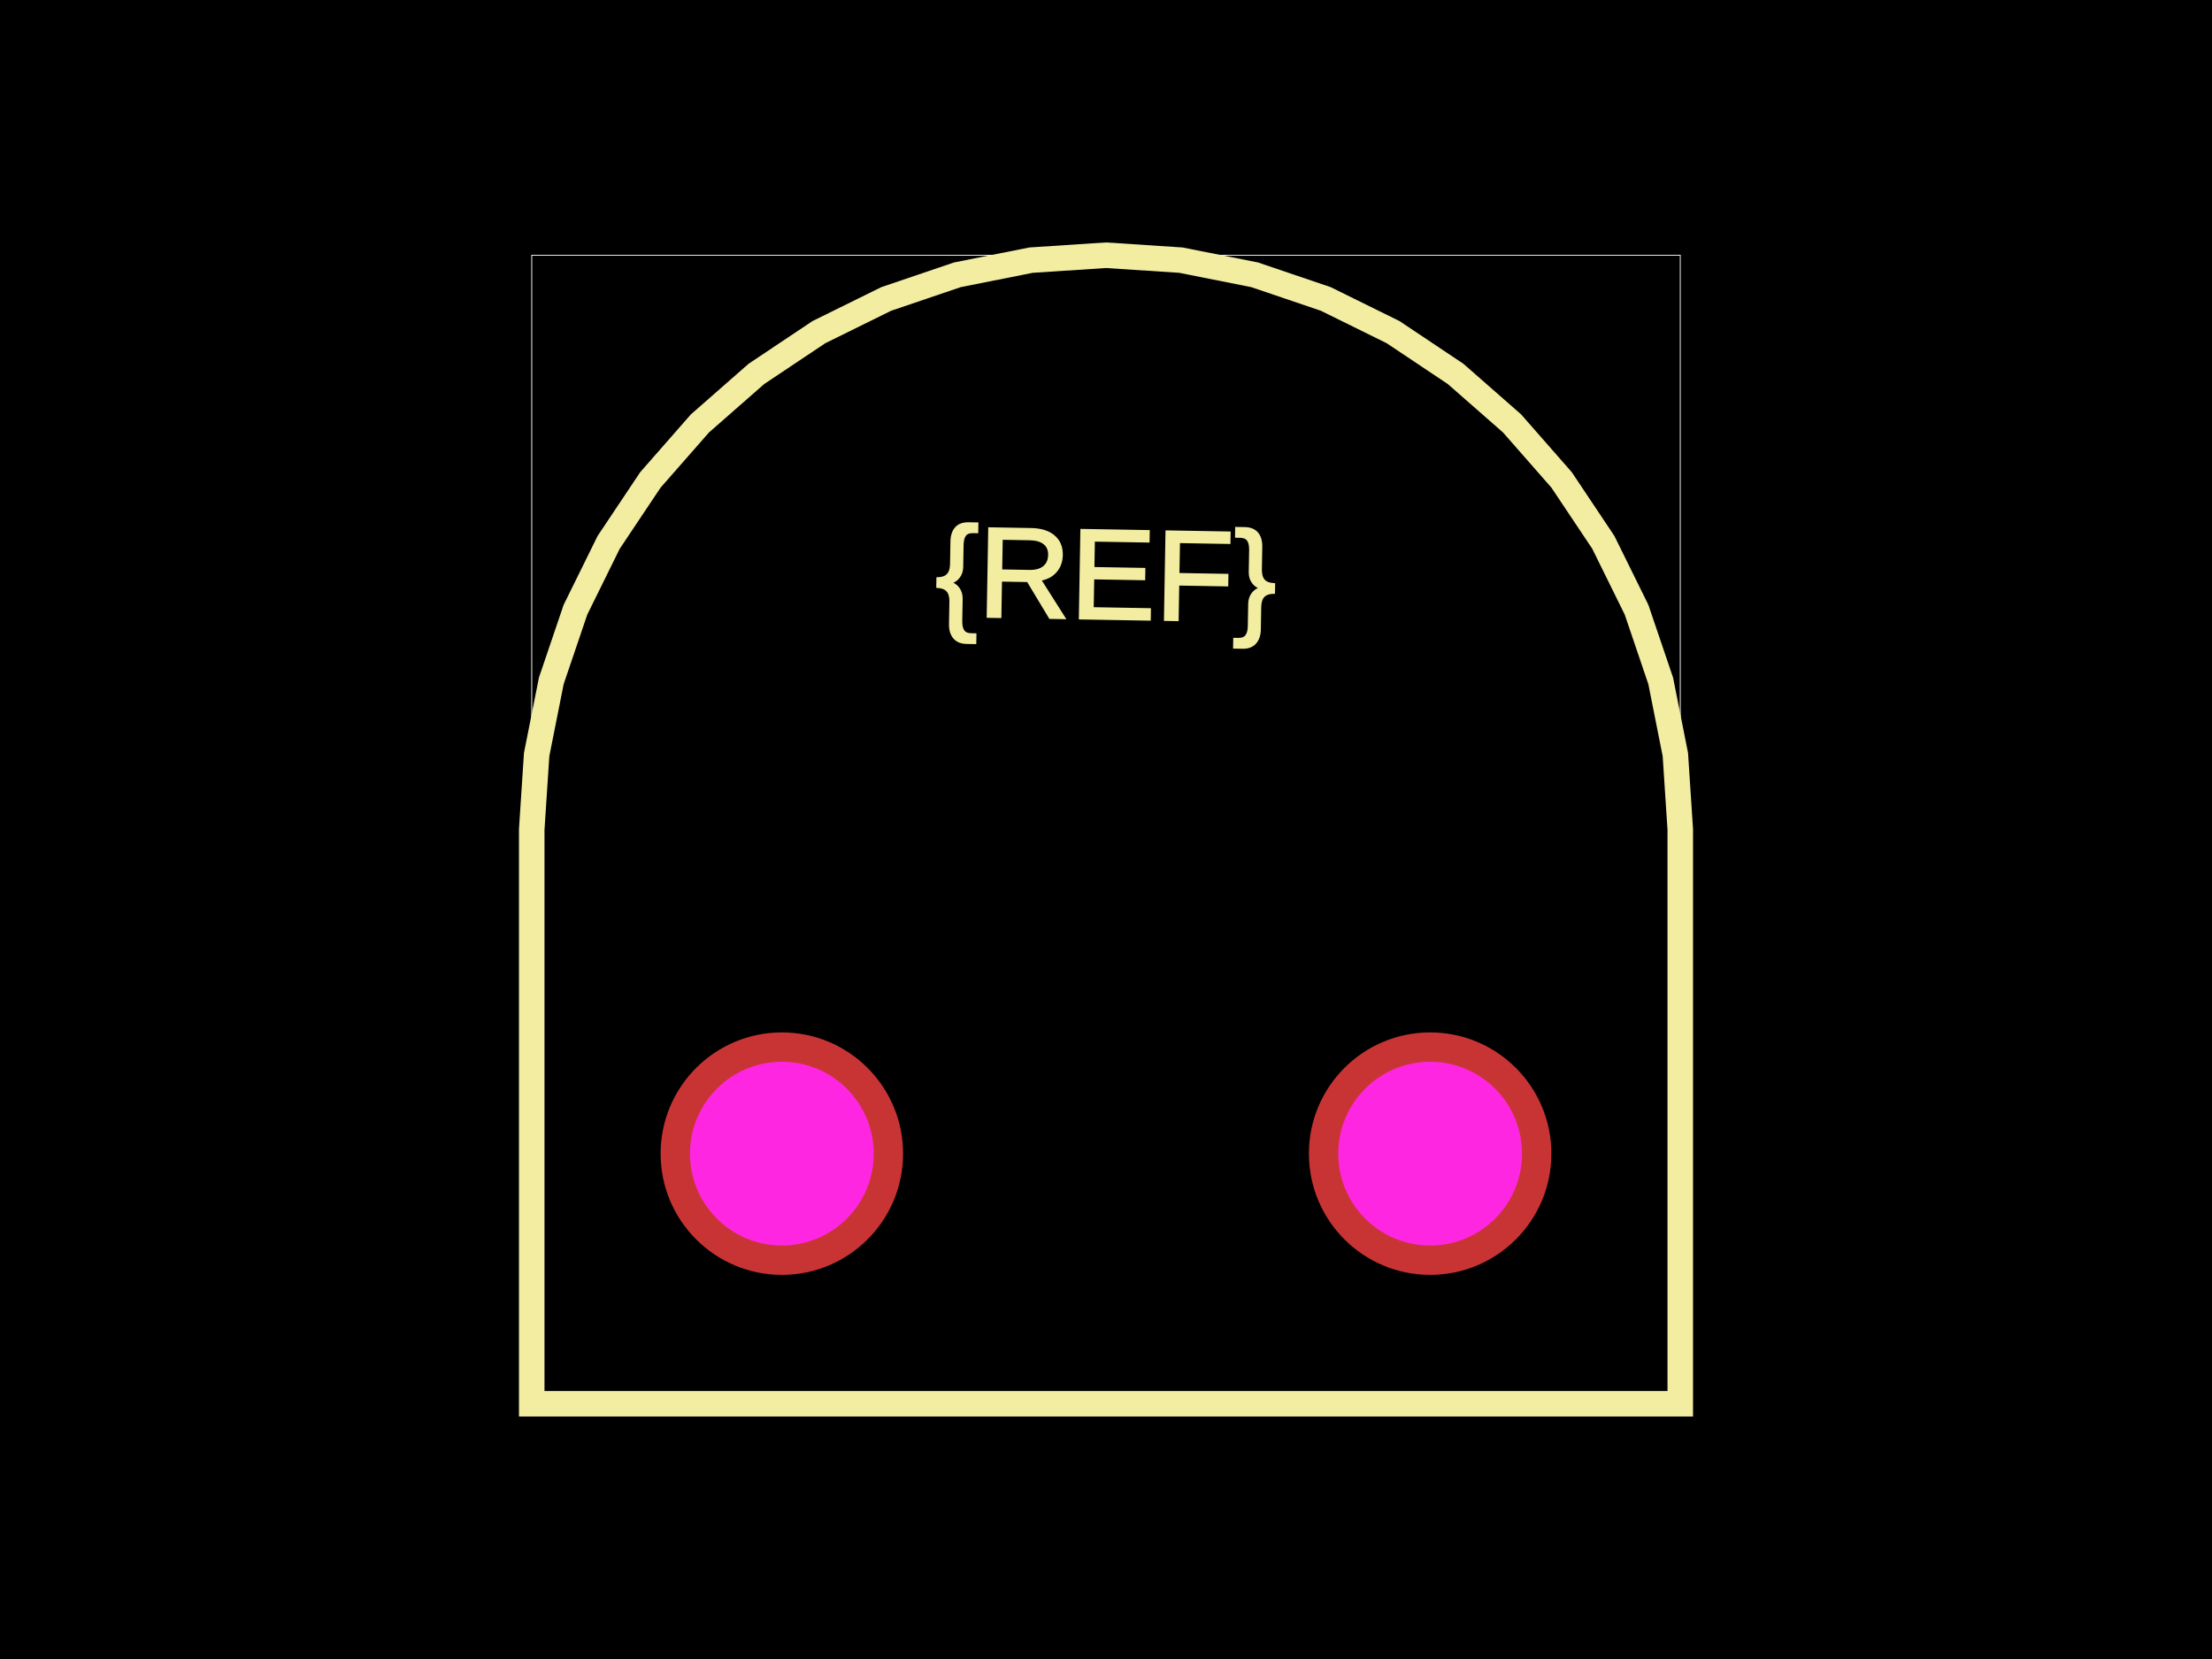
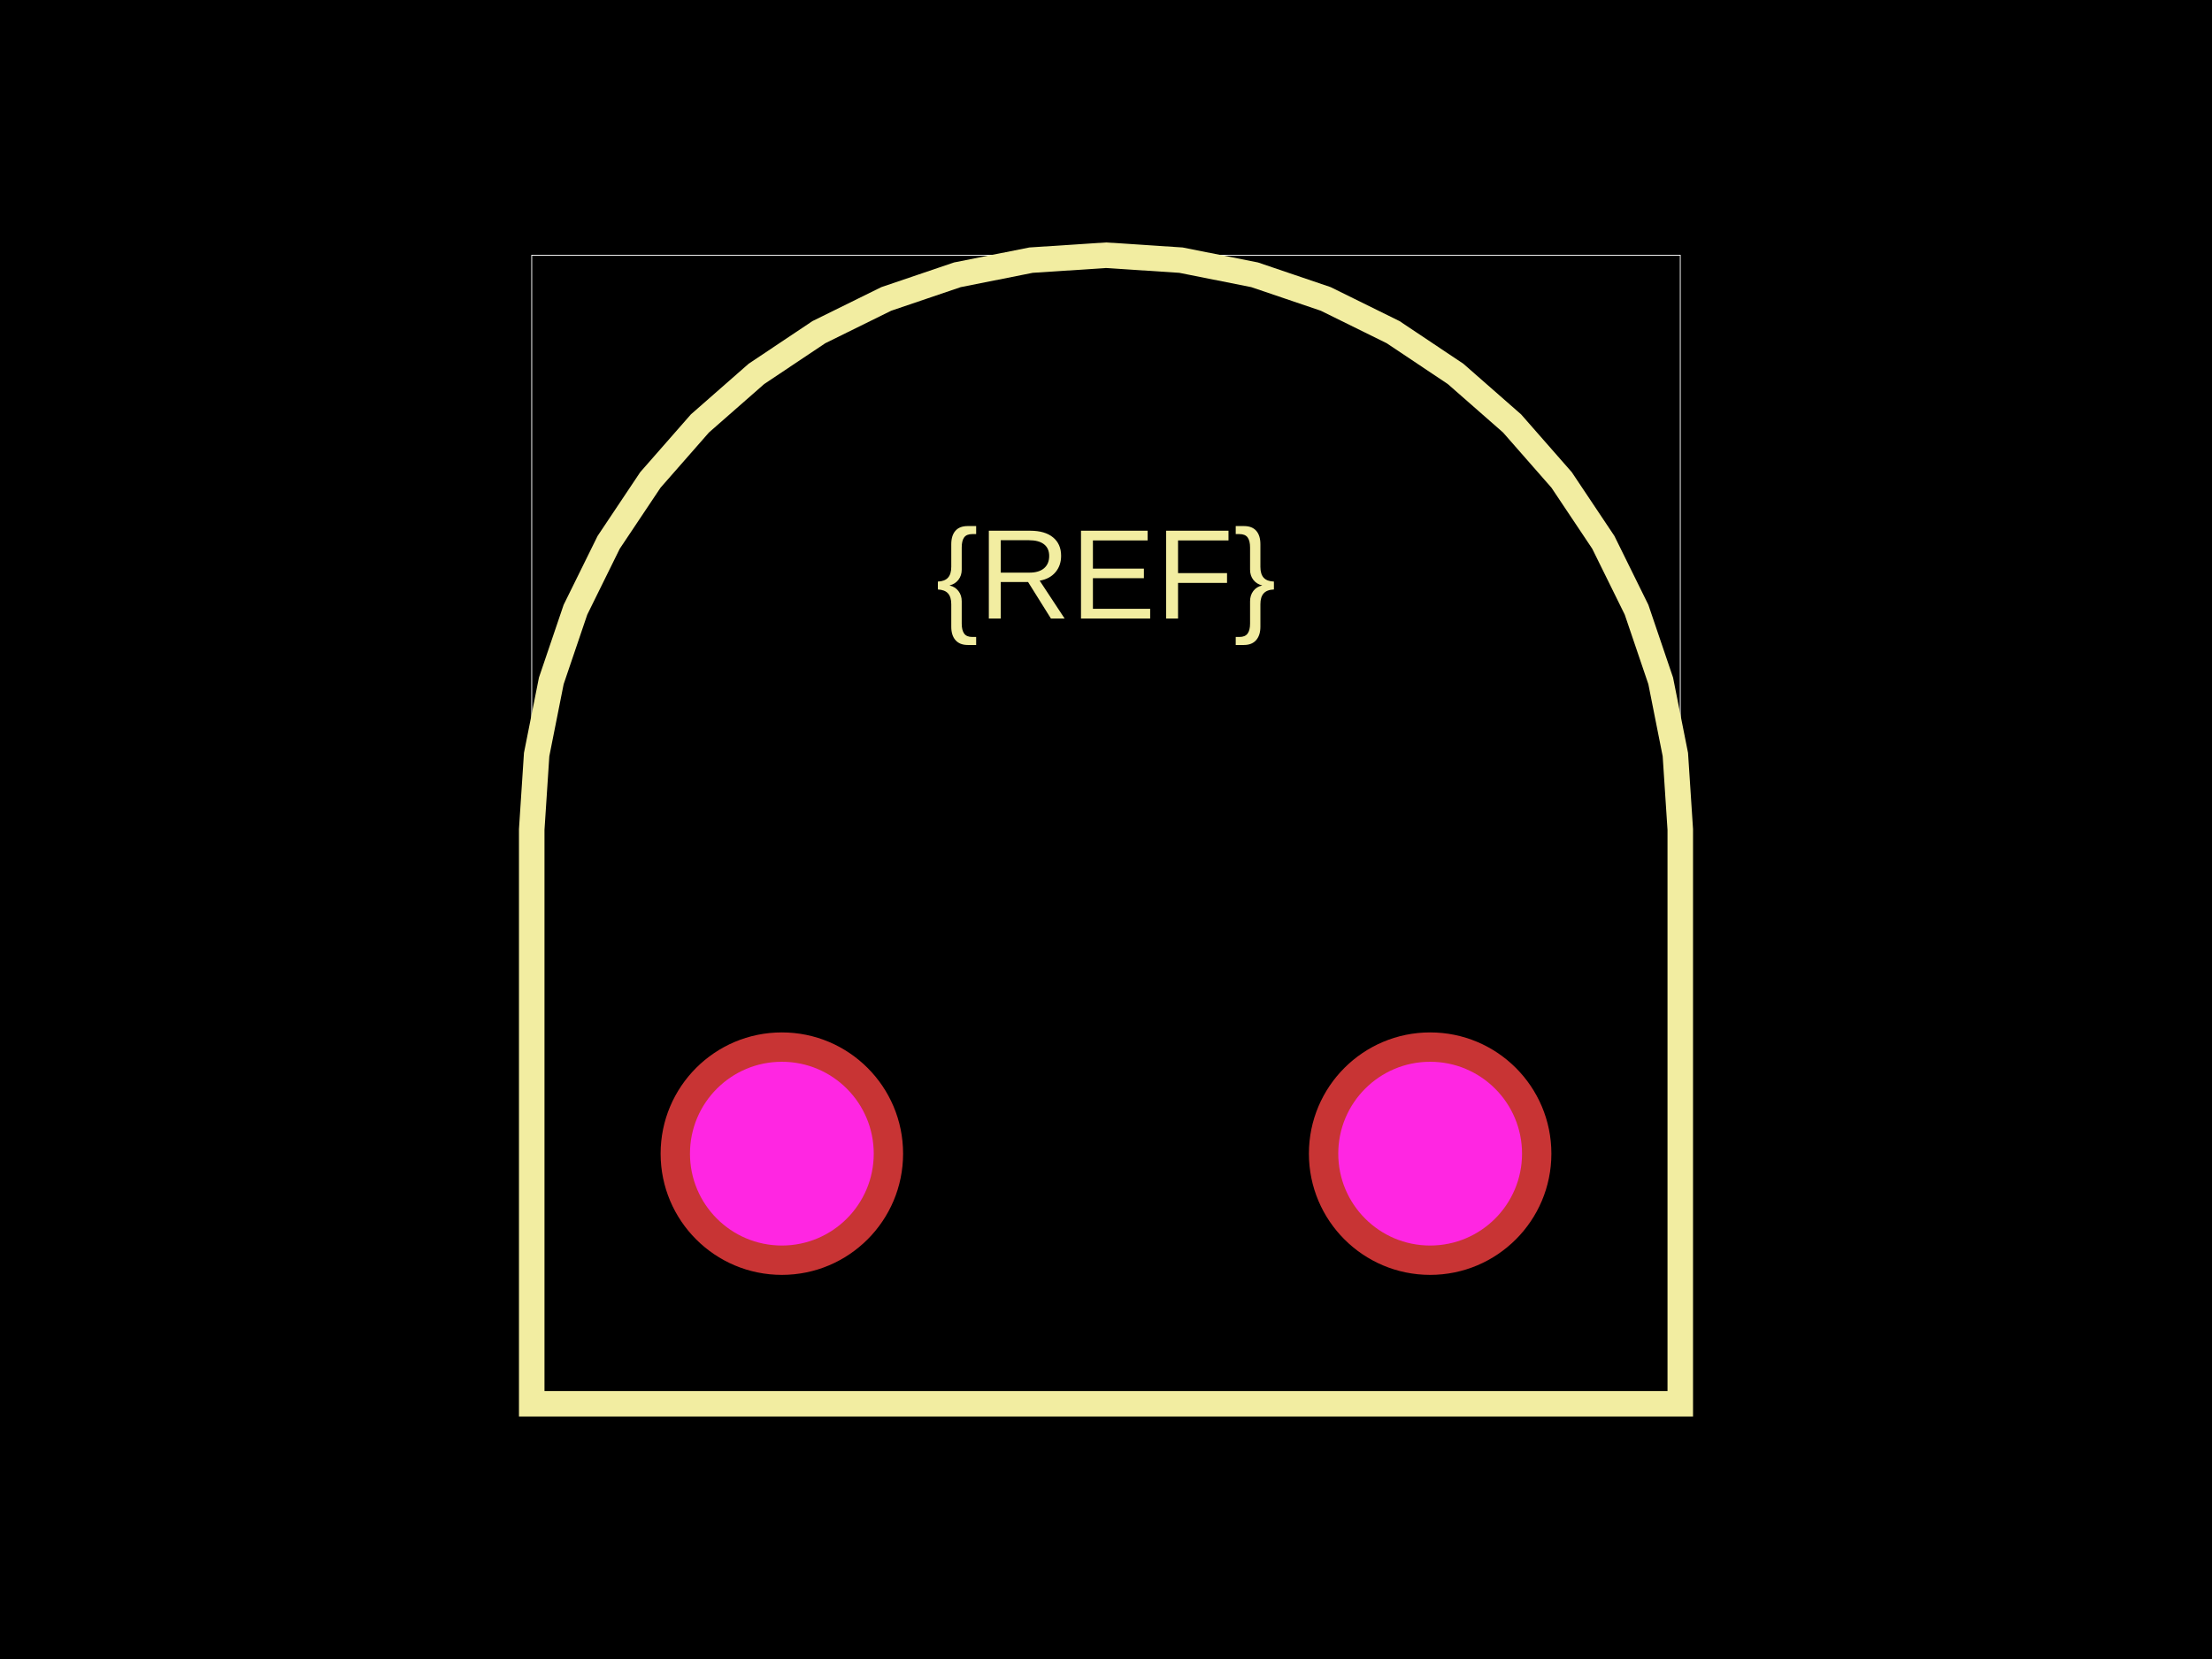
<svg xmlns="http://www.w3.org/2000/svg" width="800" height="600">
-   <style>
-               .boundary { fill: #000; }
-               .pcb-board { fill: none; }
-               .pcb-trace { fill: none; }
-               .pcb-hole-outer { fill: rgb(200, 52, 52); }
-               .pcb-hole-inner { fill: rgb(255, 38, 226); }
-               .pcb-pad { }
-               .pcb-boundary { fill: none; stroke: #fff; stroke-width: 0.3; }
-               .pcb-silkscreen { fill: none; }
-               .pcb-silkscreen-top { stroke: #f2eda1; }
-               .pcb-silkscreen-bottom { stroke: #f2eda1; }
-               .pcb-silkscreen-text { fill: #f2eda1; }
-             </style>
-   <rect class="boundary" x="0" y="0" width="800" height="600" />
-   <rect class="pcb-boundary" x="192.308" y="92.308" width="415.385" height="415.385" />
-   <path class="pcb-silkscreen pcb-silkscreen-top" d="M 607.692 300 L 605.915 272.891 L 600.615 246.245 L 591.883 220.52 L 579.867 196.154 L 564.773 173.565 L 546.861 153.139 L 526.435 135.227 L 503.846 120.133 L 479.48 108.117 L 453.755 99.385 L 427.109 94.085 L 400 92.308 L 372.891 94.085 L 346.245 99.385 L 320.52 108.117 L 296.154 120.133 L 273.565 135.227 L 253.139 153.139 L 235.227 173.565 L 220.133 196.154 L 208.117 220.52 L 199.385 246.245 L 194.085 272.891 L 192.308 300 L 192.308 507.692 L 607.692 507.692 L 607.692 300 Z" stroke-width="9.231" data-pcb-component-id="" data-pcb-silkscreen-path-id="" />
-   <text x="0" y="0" font-family="Arial, sans-serif" font-size="46.154" text-anchor="middle" dominant-baseline="central" transform="matrix(0.9998477,0.01745241,-0.01745241,0.9998477,400,207.6923)" class="pcb-silkscreen-text pcb-silkscreen-top" data-pcb-silkscreen-text-id="pcb_component_1">{REF}</text>
+   <style />
+   <rect class="boundary" x="0" y="0" fill="#000" width="800" height="600" />
+   <rect class="pcb-boundary" fill="none" stroke="#fff" stroke-width="0.3" x="192.308" y="92.308" width="415.385" height="415.385" />
+   <path class="pcb-silkscreen pcb-silkscreen-top" d="M 607.692 300 L 605.915 272.891 L 600.615 246.245 L 591.883 220.52 L 579.867 196.154 L 564.773 173.565 L 546.861 153.139 L 526.435 135.227 L 503.846 120.133 L 479.48 108.117 L 453.755 99.385 L 427.109 94.085 L 400 92.308 L 372.891 94.085 L 346.245 99.385 L 320.52 108.117 L 296.154 120.133 L 273.565 135.227 L 253.139 153.139 L 235.227 173.565 L 220.133 196.154 L 208.117 220.52 L 199.385 246.245 L 194.085 272.891 L 192.308 300 L 192.308 507.692 L 607.692 507.692 L 607.692 300 Z" fill="none" stroke="#f2eda1" stroke-width="9.231" data-pcb-component-id="" data-pcb-silkscreen-path-id="" />
+   <text x="0" y="0" fill="#f2eda1" font-family="Arial, sans-serif" font-size="46.154" text-anchor="middle" dominant-baseline="central" transform="matrix(1,0,0,1,400,207.6923)" class="pcb-silkscreen-text pcb-silkscreen-top" data-pcb-silkscreen-text-id="pcb_component_1" stroke="#f2eda1" stroke-width="0">{REF}</text>
  <g>
-     <circle class="pcb-hole-outer" cx="282.769" cy="417.231" r="43.846" />
-     <circle class="pcb-hole-inner" cx="282.769" cy="417.231" r="33.231" />
+     <circle class="pcb-hole-outer" fill="rgb(200, 52, 52)" cx="282.769" cy="417.231" r="43.846" />
+     <circle class="pcb-hole-inner" fill="rgb(255, 38, 226)" cx="282.769" cy="417.231" r="33.231" />
  </g>
  <g>
-     <circle class="pcb-hole-outer" cx="517.231" cy="417.231" r="43.846" />
-     <circle class="pcb-hole-inner" cx="517.231" cy="417.231" r="33.231" />
+     <circle class="pcb-hole-outer" fill="rgb(200, 52, 52)" cx="517.231" cy="417.231" r="43.846" />
+     <circle class="pcb-hole-inner" fill="rgb(255, 38, 226)" cx="517.231" cy="417.231" r="33.231" />
  </g>
</svg>
